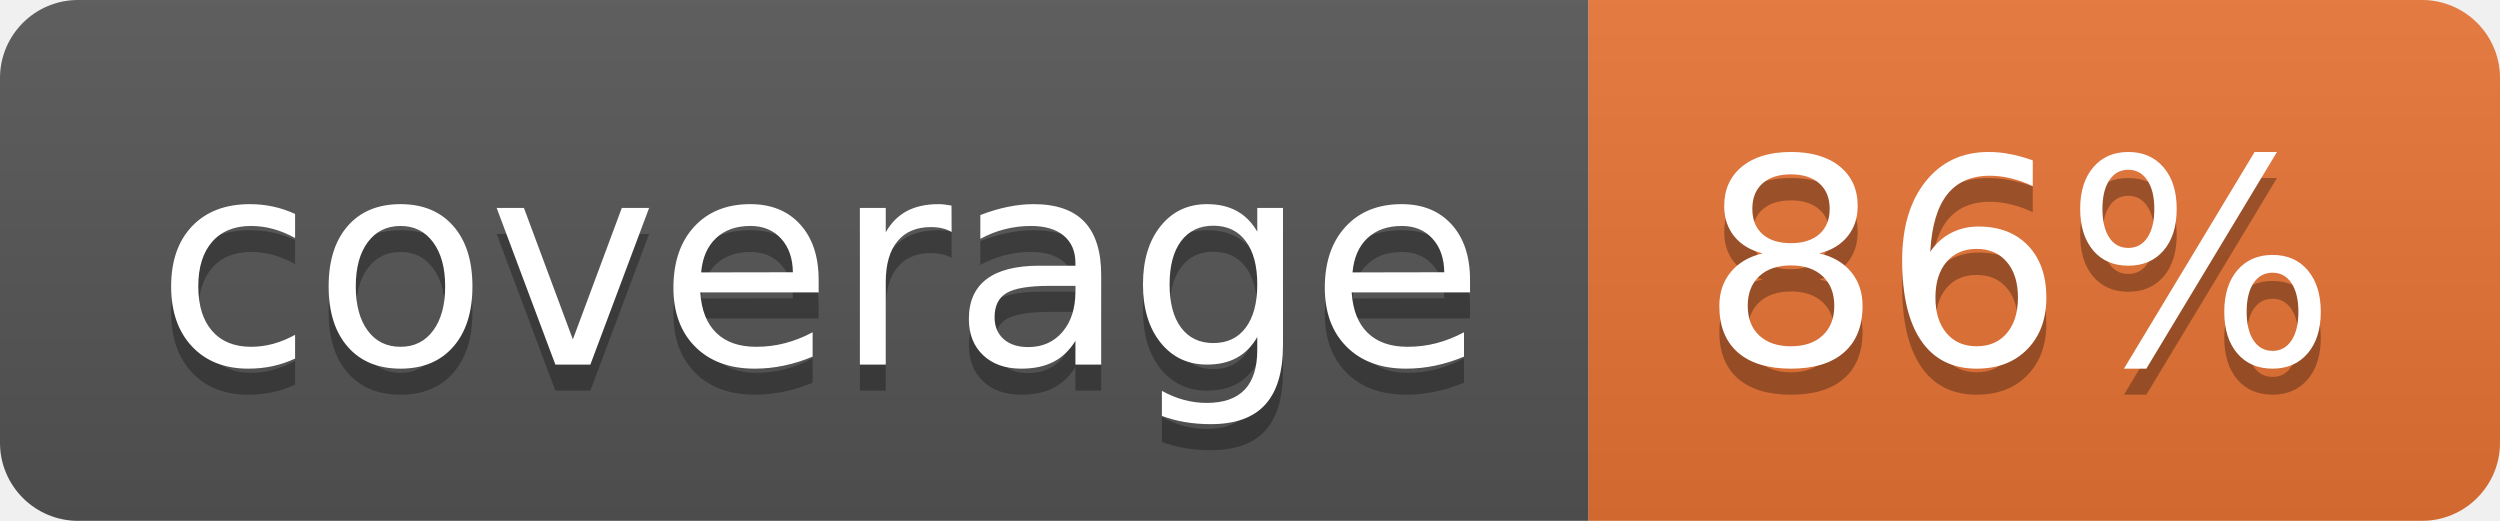
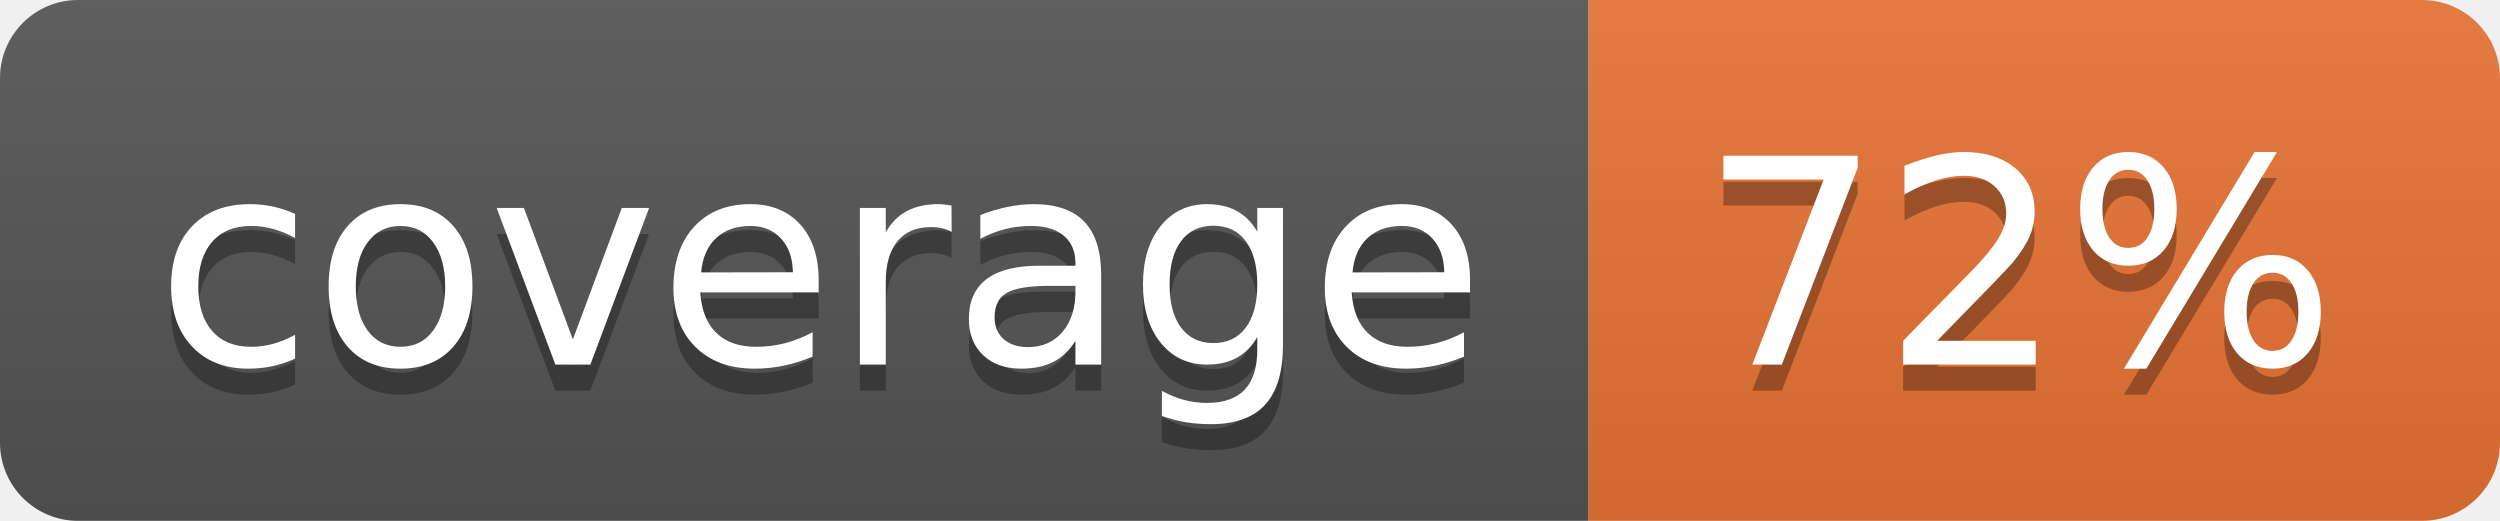
<svg xmlns="http://www.w3.org/2000/svg" width="96" height="20">
  <linearGradient id="b" x2="0" y2="100%">
    <stop offset="0" stop-color="#bbb" stop-opacity=".1" />
    <stop offset="1" stop-opacity=".1" />
  </linearGradient>
  <clipPath id="a">
    <rect width="96" height="20" rx="3" fill="#fff" />
  </clipPath>
  <g clip-path="url(#a)">
    <path fill="#555" d="M0 0h61v20H0z" />
    <path fill="#E87435" d="M61 0h35v20H61z" />
    <path fill="url(#b)" d="M0 0h96v20H0z" />
  </g>
  <g fill="#fff" text-anchor="middle" font-family="DejaVu Sans,Verdana,Geneva,sans-serif" font-size="110">
    <text x="315" y="150" fill="#010101" fill-opacity=".3" transform="scale(.1)" textLength="510">coverage</text>
    <text x="315" y="140" transform="scale(.1)" textLength="510">coverage</text>
-     <text x="775" y="150" fill="#010101" fill-opacity=".3" transform="scale(.1)" textLength="250">86%</text>
-     <text x="775" y="140" transform="scale(.1)" textLength="250">86%</text>
+     <text x="775" y="150" fill="#010101" fill-opacity=".3" transform="scale(.1)" textLength="250">72%</text>
+     <text x="775" y="140" transform="scale(.1)" textLength="250">72%</text>
  </g>
</svg>
